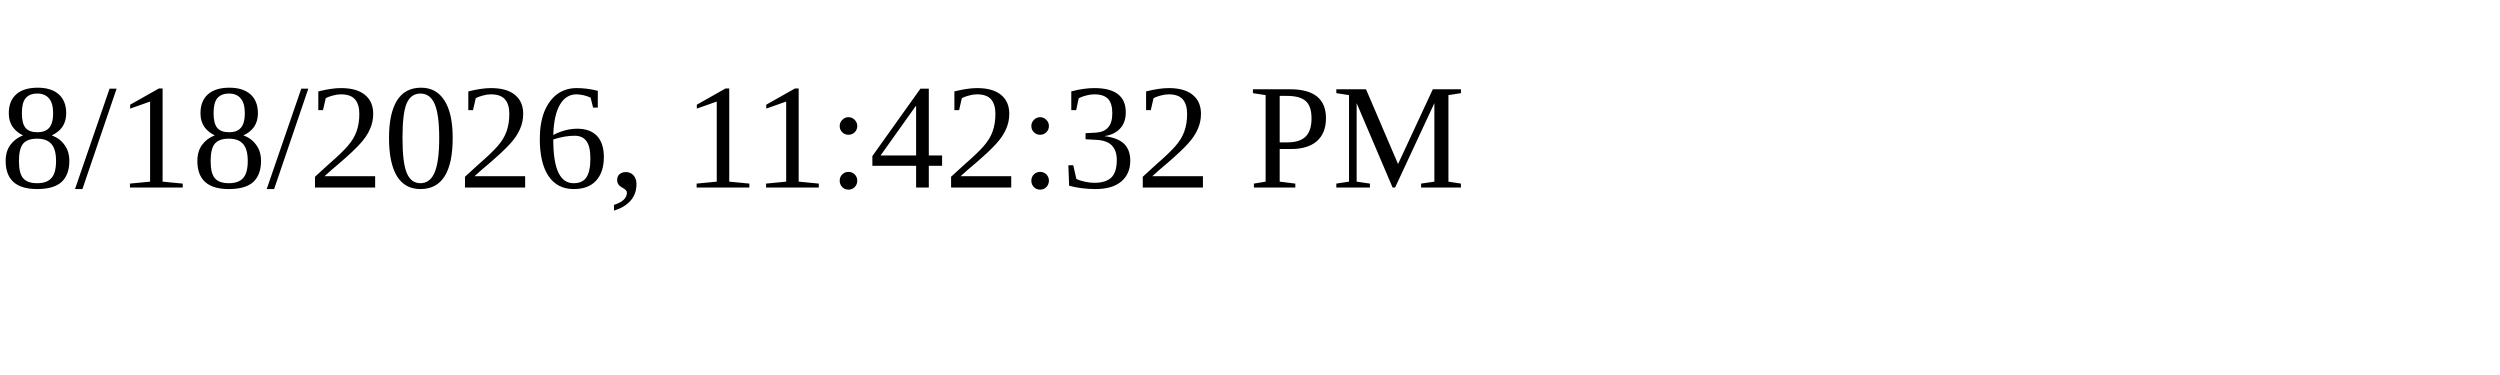
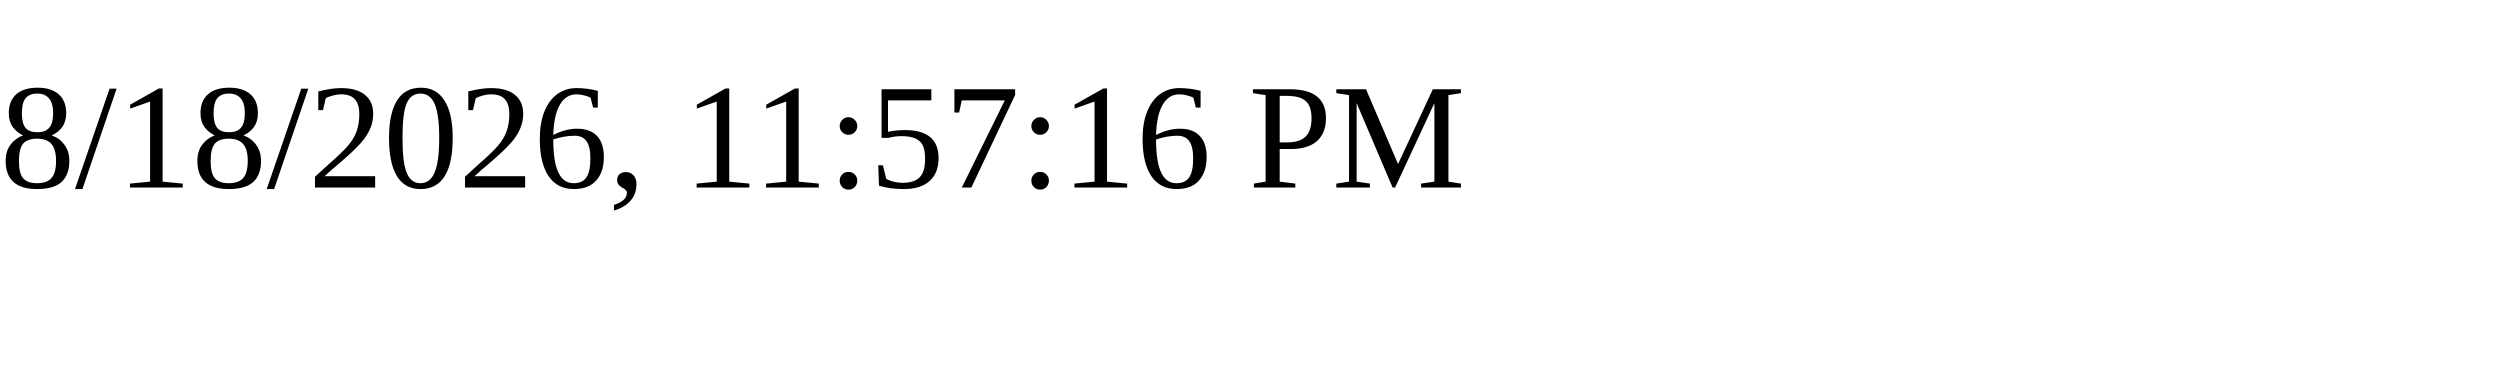
<svg xmlns="http://www.w3.org/2000/svg" height="30" width="200">
-   <text x="0" y="15">8/18/2026, 11:42:32 PM</text>
+   <text x="0" y="15">8/18/2026, 11:57:16 PM</text>
</svg>
